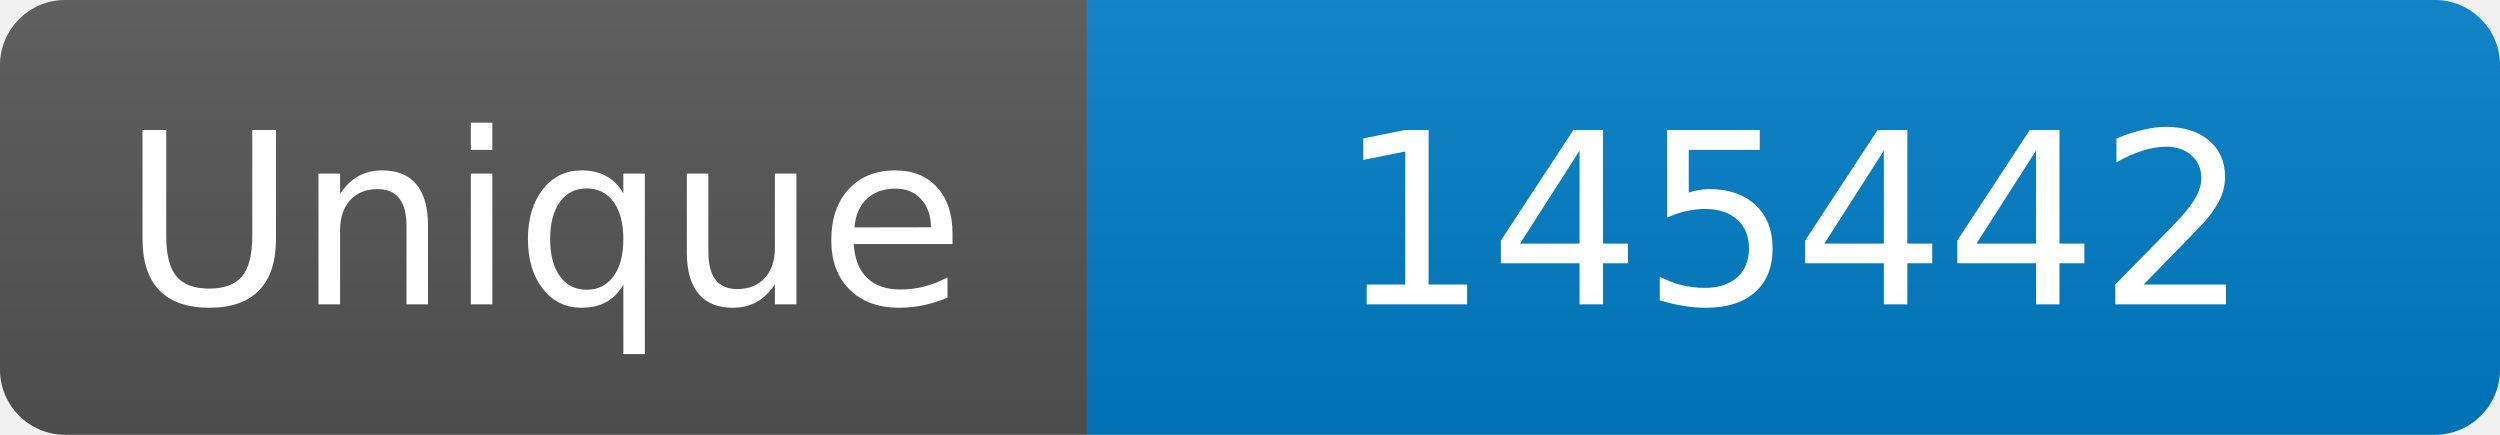
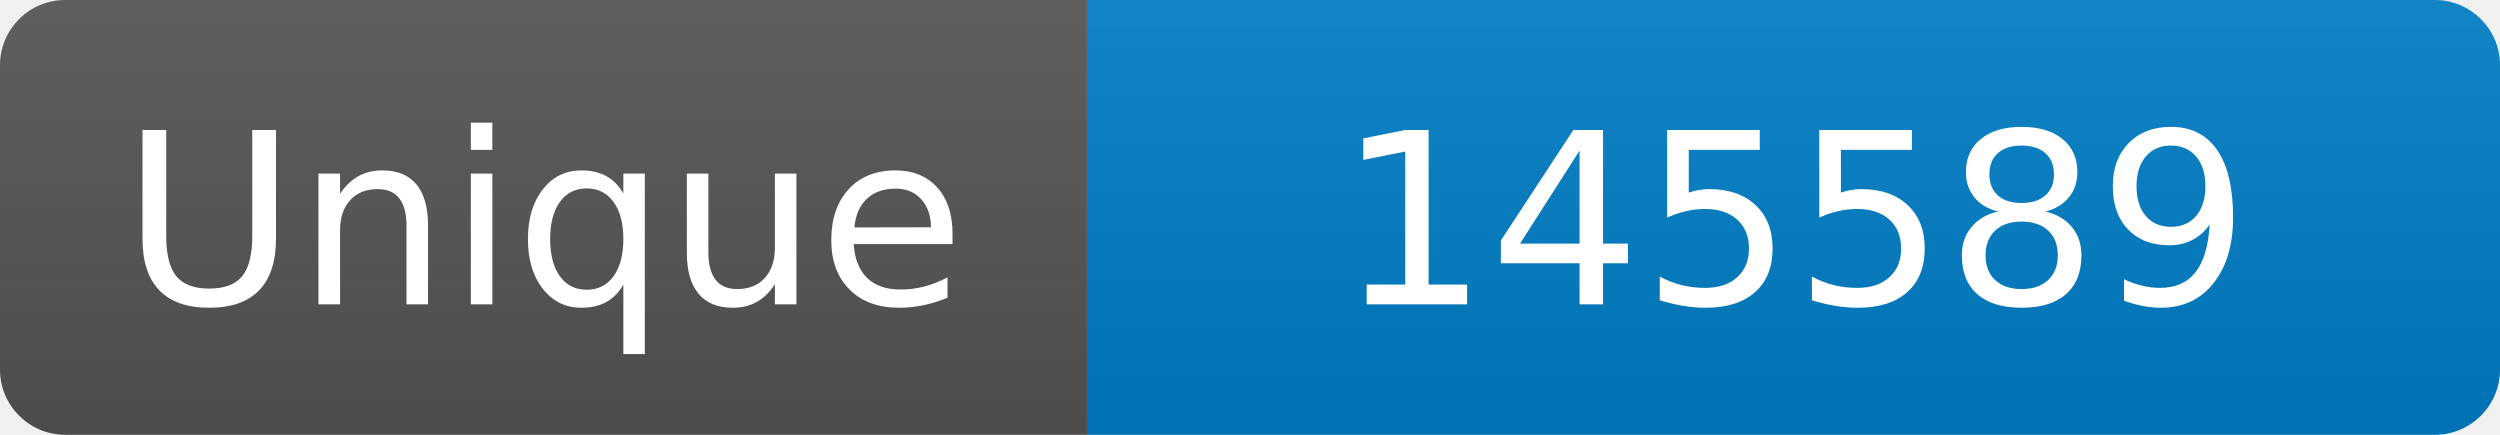
<svg xmlns="http://www.w3.org/2000/svg" width="115" height="20" role="img" aria-label="Maintained?: yes">
  <linearGradient id="s" x2="0" y2="100%">
    <stop offset="0" stop-color="#bbb" stop-opacity=".1" />
    <stop offset="1" stop-opacity=".1" />
  </linearGradient>
  <clipPath id="r">
    <rect width="115" height="20" rx="3" fill="#fff" />
  </clipPath>
  <g clip-path="url(#r)">
    <rect width="50" height="20" fill="#555" />
    <rect x="50" width="160" height="20" fill="#007ec6" />
    <rect width="115" height="20" fill="url(#s)" />
  </g>
  <g fill="#fff" text-anchor="middle" font-family="Verdana,Geneva,DejaVu Sans,sans-serif" font-size="110">
    <text x="250" y="140" transform="scale(.1)" fill="#fff">Unique</text>
-     <text x="825" y="140" transform="scale(.1)" fill="#fff">145442</text>
+     <text x="825" y="140" transform="scale(.1)" fill="#fff">145589</text>
  </g>
</svg>
